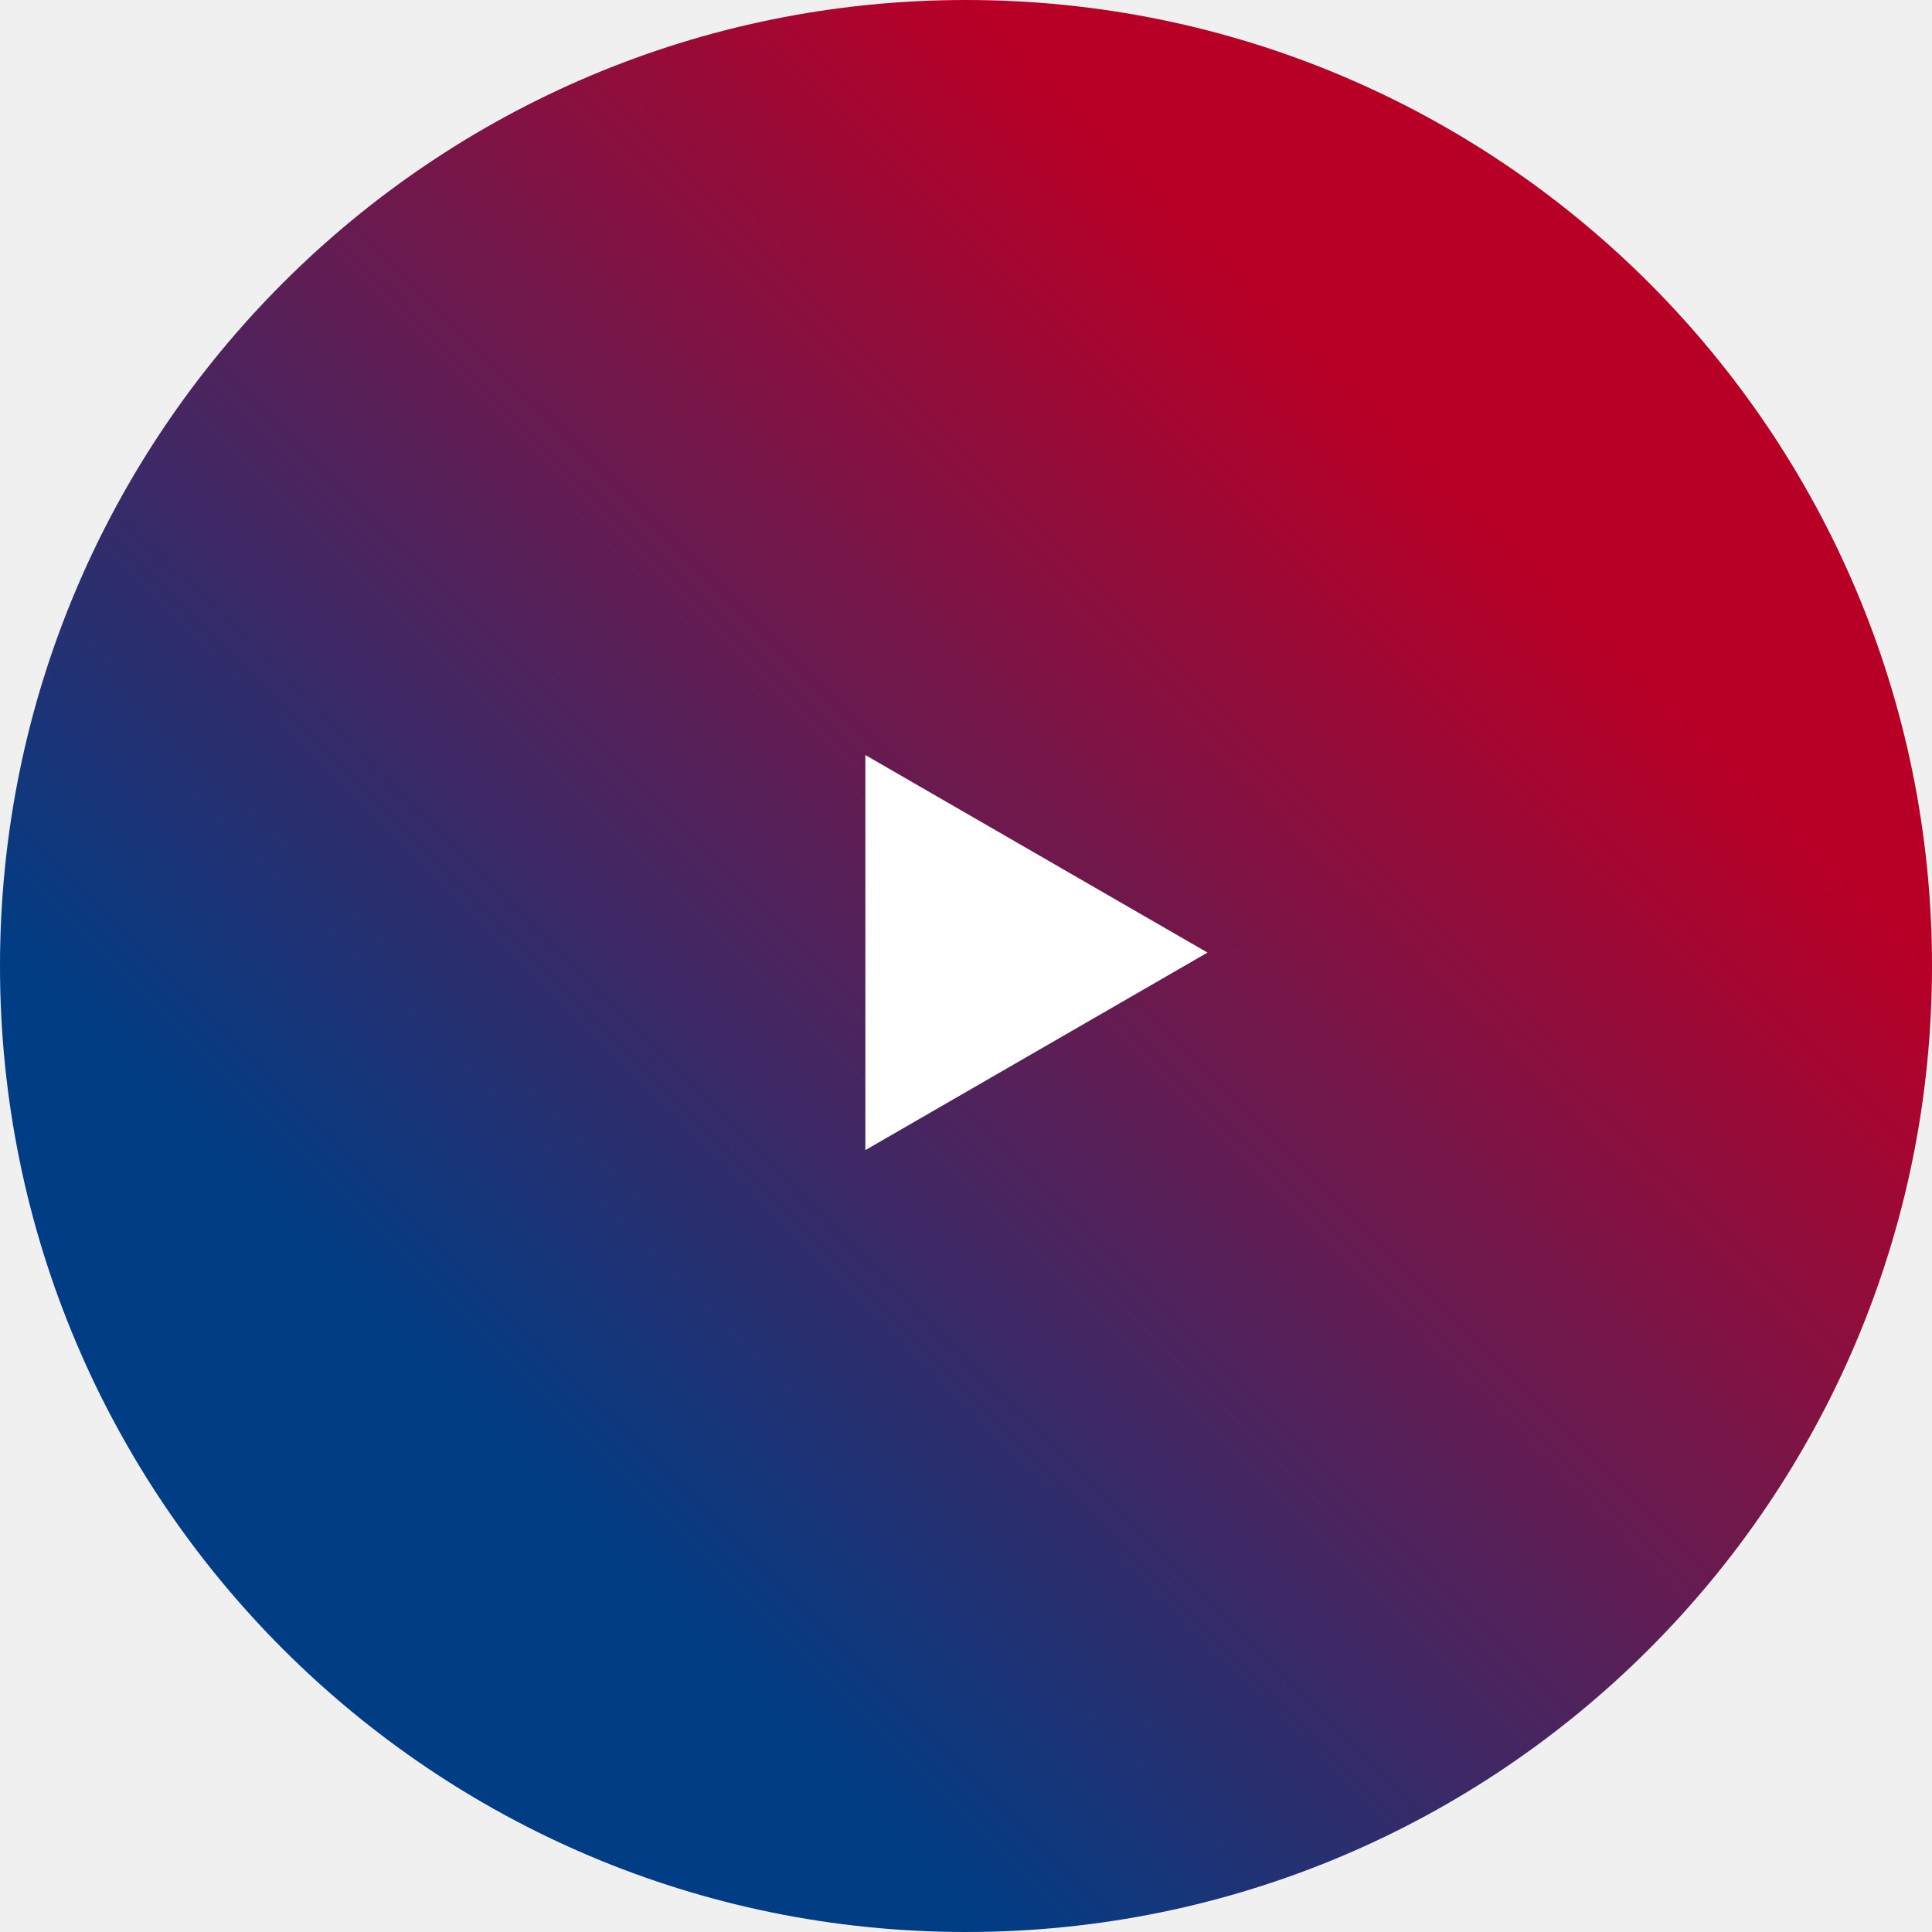
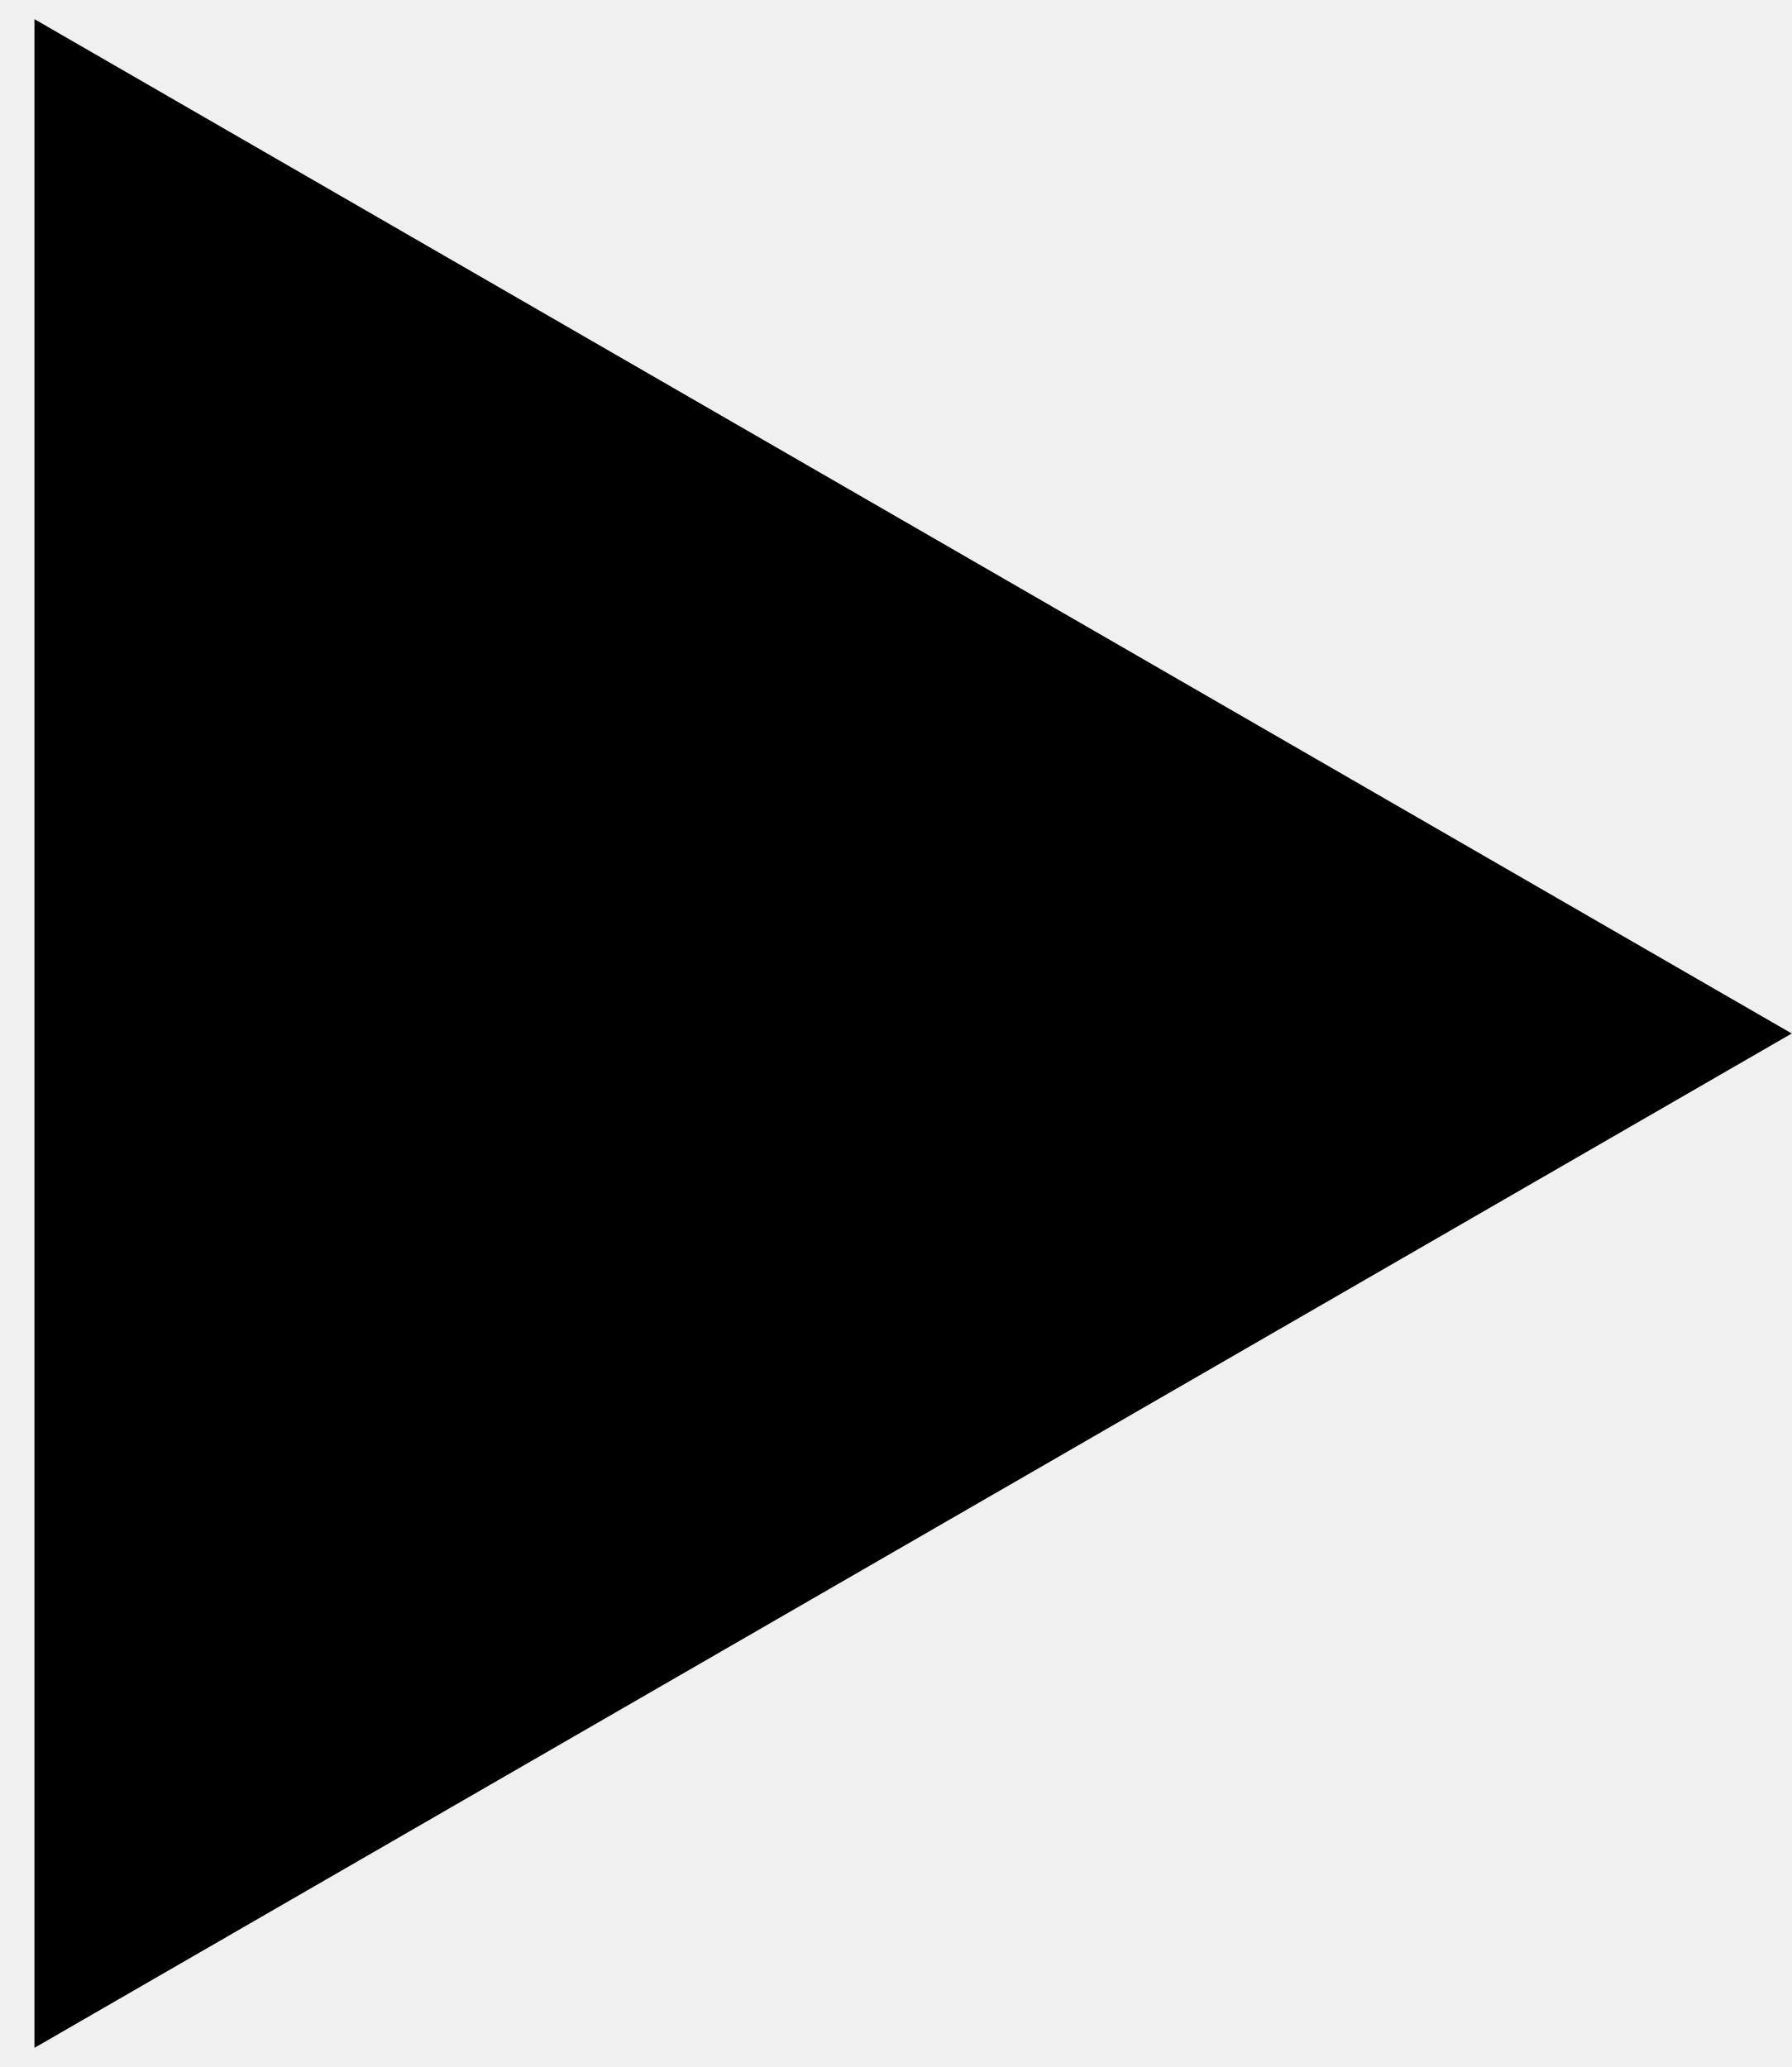
- <svg xmlns="http://www.w3.org/2000/svg" width="72" height="72" viewBox="0 0 72 72" fill="none">
-   <g id="Group 11">
-     <circle id="Ellipse" cx="36" cy="36" r="36" fill="url(#paint0_linear_3230_59)" />
-     <path id="Polygon" d="M45 35.5L32.25 42.861L32.25 28.139L45 35.5Z" fill="white" />
-   </g>
-   <defs>
-     <linearGradient id="paint0_linear_3230_59" x1="1.56689e-06" y1="35.52" x2="40.186" y2="-4.816" gradientUnits="userSpaceOnUse">
-       <stop stop-color="#003D85" />
-       <stop offset="0.885" stop-color="#B80027" />
-     </linearGradient>
-   </defs>
+ <svg xmlns="http://www.w3.org/2000/svg" width="13" height="15" viewBox="0 0 13 15">
+   <path d="M13 7.5L0.25 14.861L0.25 0.139L13 7.5Z" />
</svg>
